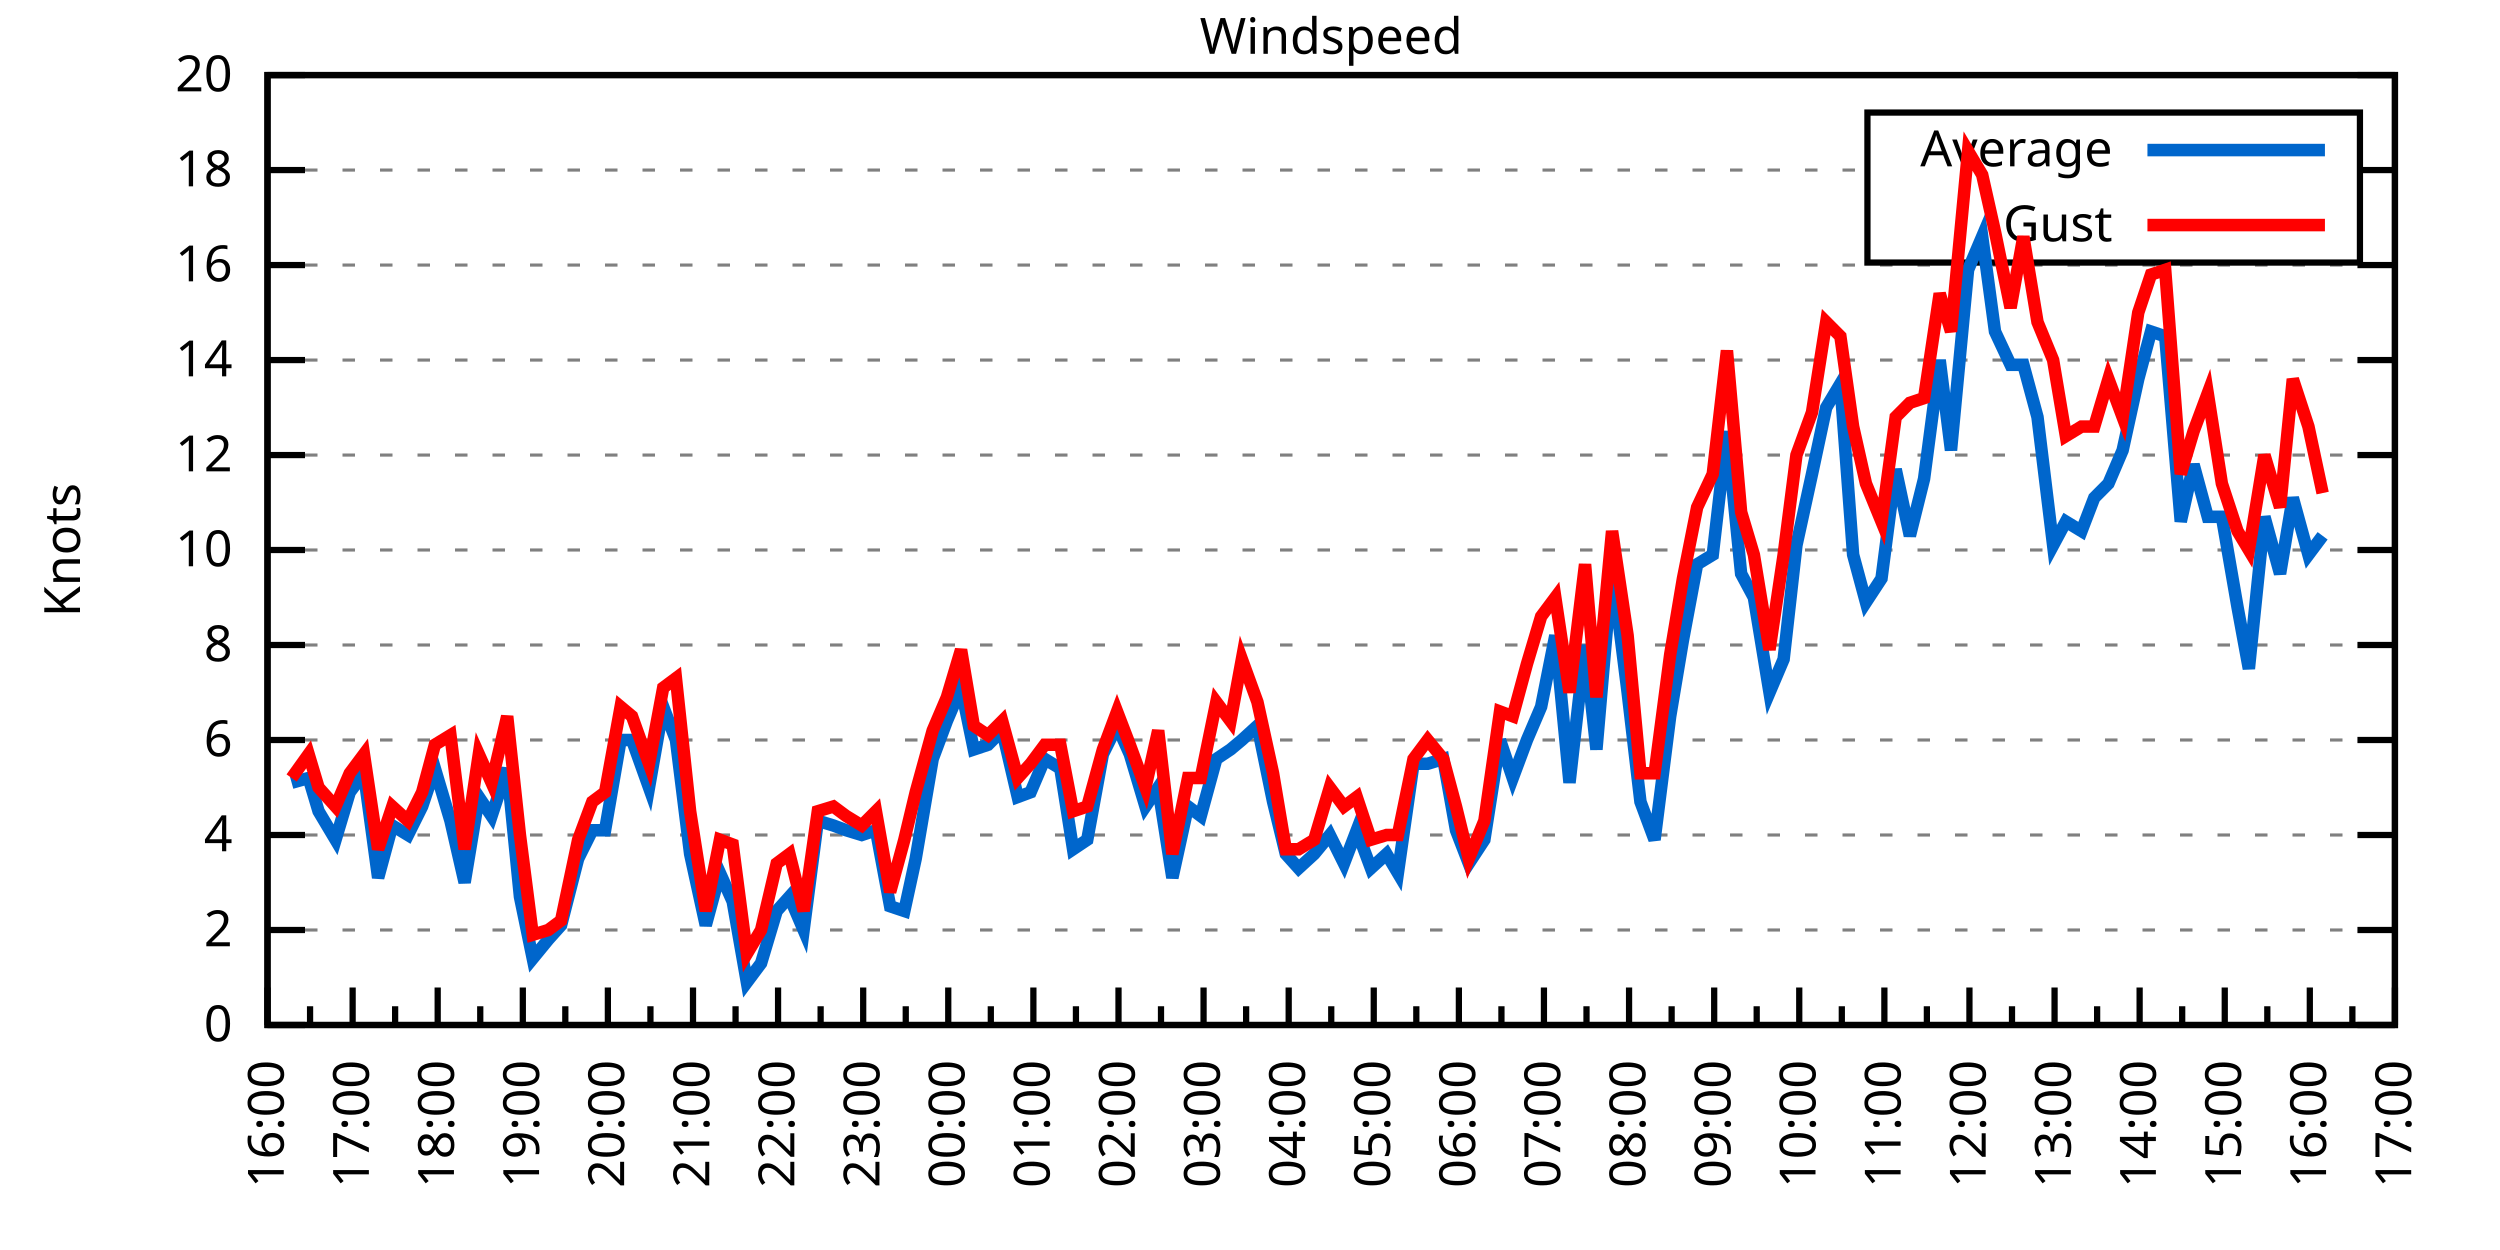
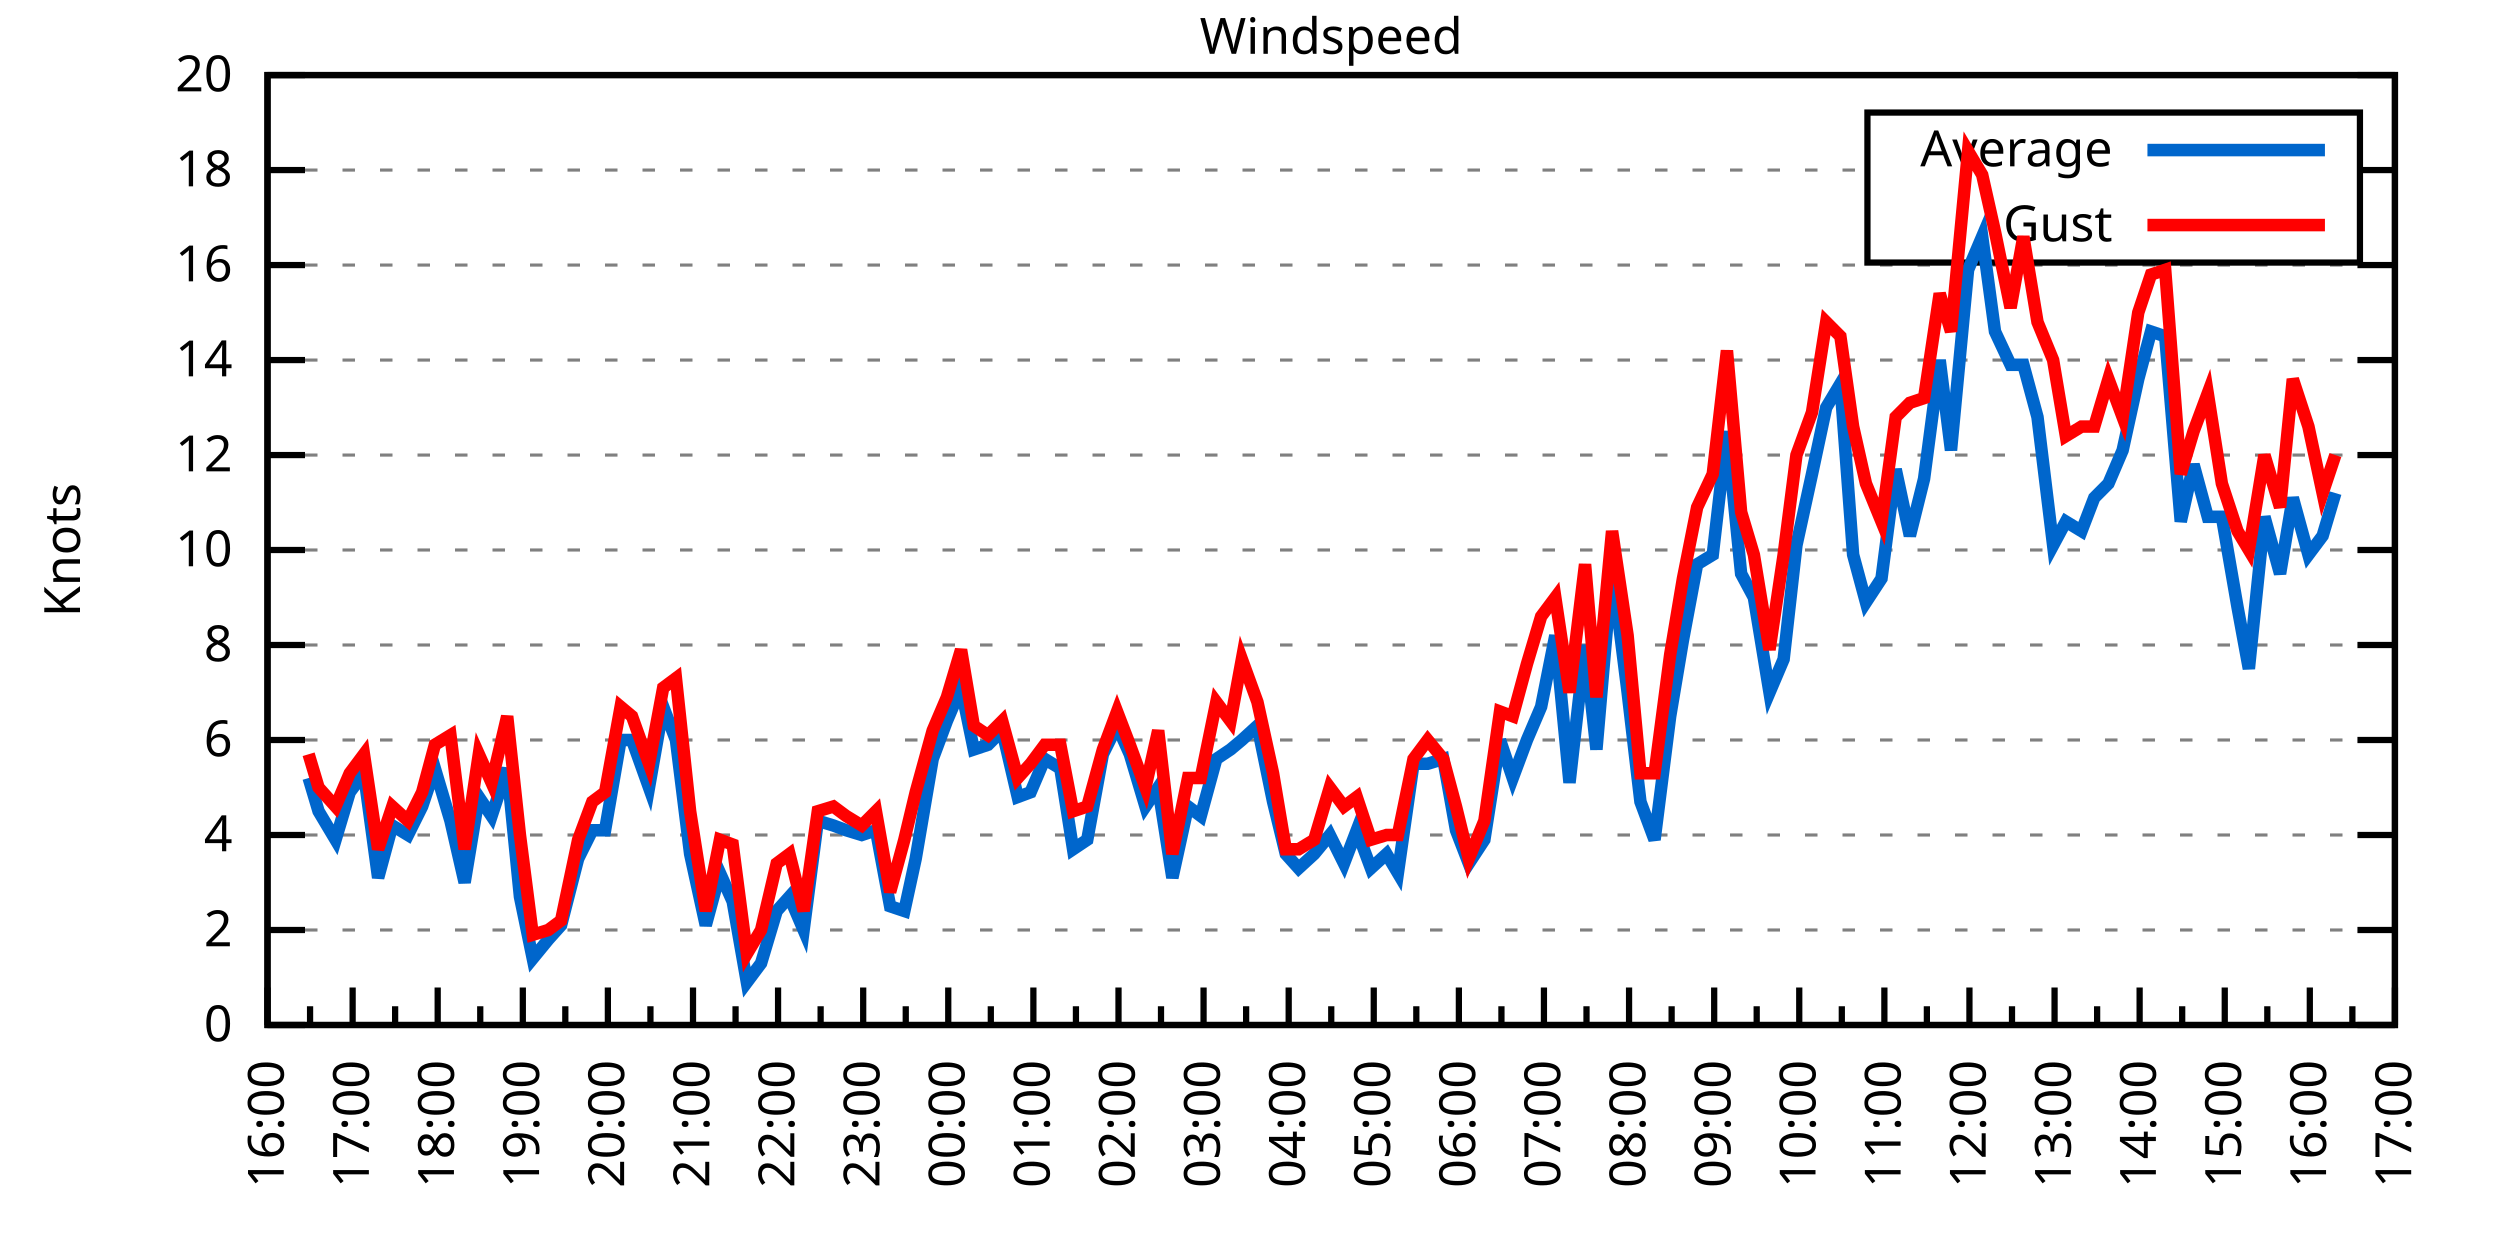
<svg xmlns="http://www.w3.org/2000/svg" xmlns:xlink="http://www.w3.org/1999/xlink" width="400" height="200" viewBox="0 0 400 200">
  <g id="gnuplot_canvas">
    <rect x="0" y="0" width="400" height="200" fill="none" />
    <defs>
      <circle id="gpDot" r="0.5" stroke-width="0.5" stroke="currentColor" />
      <path id="gpPt0" stroke-width="0.333" stroke="currentColor" d="M-1,0 h2 M0,-1 v2" />
      <path id="gpPt1" stroke-width="0.333" stroke="currentColor" d="M-1,-1 L1,1 M1,-1 L-1,1" />
      <path id="gpPt2" stroke-width="0.333" stroke="currentColor" d="M-1,0 L1,0 M0,-1 L0,1 M-1,-1 L1,1 M-1,1 L1,-1" />
      <rect id="gpPt3" stroke-width="0.333" stroke="currentColor" x="-1" y="-1" width="2" height="2" />
      <rect id="gpPt4" stroke-width="0.333" stroke="currentColor" fill="currentColor" x="-1" y="-1" width="2" height="2" />
      <circle id="gpPt5" stroke-width="0.333" stroke="currentColor" cx="0" cy="0" r="1" />
      <use xlink:href="#gpPt5" id="gpPt6" fill="currentColor" stroke="none" />
      <path id="gpPt7" stroke-width="0.333" stroke="currentColor" d="M0,-1.33 L-1.33,0.67 L1.33,0.67 z" />
      <use xlink:href="#gpPt7" id="gpPt8" fill="currentColor" stroke="none" />
      <use xlink:href="#gpPt7" id="gpPt9" stroke="currentColor" transform="rotate(180)" />
      <use xlink:href="#gpPt9" id="gpPt10" fill="currentColor" stroke="none" />
      <use xlink:href="#gpPt3" id="gpPt11" stroke="currentColor" transform="rotate(45)" />
      <use xlink:href="#gpPt11" id="gpPt12" fill="currentColor" stroke="none" />
      <path id="gpPt13" stroke-width="0.333" stroke="currentColor" d="M0,1.330 L1.265,0.411 L0.782,-1.067 L-0.782,-1.076 L-1.265,0.411 z" />
      <use xlink:href="#gpPt13" id="gpPt14" fill="currentColor" stroke="none" />
      <filter id="textbox" filterUnits="objectBoundingBox" x="0" y="0" height="1" width="1">
        <feFlood flood-color="white" flood-opacity="1" result="bgnd" />
        <feComposite in="SourceGraphic" in2="bgnd" operator="atop" />
      </filter>
      <filter id="greybox" filterUnits="objectBoundingBox" x="0" y="0" height="1" width="1">
        <feFlood flood-color="lightgrey" flood-opacity="1" result="grey" />
        <feComposite in="SourceGraphic" in2="grey" operator="atop" />
      </filter>
    </defs>
    <g fill="none" color="white" stroke="currentColor" stroke-width="1.00" stroke-linecap="butt" stroke-linejoin="miter">
</g>
    <g fill="none" color="black" stroke="currentColor" stroke-width="1.00" stroke-linecap="butt" stroke-linejoin="miter">
      <g stroke="none" shape-rendering="crispEdges">
        <polygon fill="rgb(255, 255, 255)" points="42.80,164.00 383.18,164.00 383.18,12.02 42.80,12.02 " />
      </g>
    </g>
    <g fill="none" color="black" stroke="currentColor" stroke-width="1.00" stroke-linecap="butt" stroke-linejoin="miter">
</g>
    <g fill="none" color="black" stroke="black" stroke-width="0.50" stroke-linecap="butt" stroke-linejoin="miter">
</g>
    <g fill="none" color="gray" stroke="currentColor" stroke-width="0.50" stroke-linecap="butt" stroke-linejoin="miter">
      <path stroke="gray" stroke-dasharray="2,4" class="gridline" d="M42.80,164.00 L383.19,164.00  " />
    </g>
    <g fill="none" color="gray" stroke="gray" stroke-width="1.00" stroke-linecap="butt" stroke-linejoin="miter">
</g>
    <g fill="none" color="black" stroke="currentColor" stroke-width="1.00" stroke-linecap="butt" stroke-linejoin="miter">
      <path stroke="black" d="M42.80,164.00 L48.80,164.00 M383.19,164.00 L377.19,164.00  " />
      <g transform="translate(37.20,166.60)" stroke="none" fill="black" font-family="Sans" font-size="8.00" text-anchor="end">
        <text>
          <tspan font-family="Sans"> 0</tspan>
        </text>
      </g>
    </g>
    <g fill="none" color="black" stroke="currentColor" stroke-width="1.00" stroke-linecap="butt" stroke-linejoin="miter">
</g>
    <g fill="none" color="black" stroke="black" stroke-width="0.50" stroke-linecap="butt" stroke-linejoin="miter">
</g>
    <g fill="none" color="gray" stroke="currentColor" stroke-width="0.50" stroke-linecap="butt" stroke-linejoin="miter">
      <path stroke="gray" stroke-dasharray="2,4" class="gridline" d="M42.80,148.80 L383.19,148.80  " />
    </g>
    <g fill="none" color="gray" stroke="gray" stroke-width="1.00" stroke-linecap="butt" stroke-linejoin="miter">
</g>
    <g fill="none" color="black" stroke="currentColor" stroke-width="1.00" stroke-linecap="butt" stroke-linejoin="miter">
      <path stroke="black" d="M42.80,148.80 L48.80,148.80 M383.19,148.80 L377.19,148.80  " />
      <g transform="translate(37.20,151.40)" stroke="none" fill="black" font-family="Sans" font-size="8.00" text-anchor="end">
        <text>
          <tspan font-family="Sans"> 2</tspan>
        </text>
      </g>
    </g>
    <g fill="none" color="black" stroke="currentColor" stroke-width="1.00" stroke-linecap="butt" stroke-linejoin="miter">
</g>
    <g fill="none" color="black" stroke="black" stroke-width="0.50" stroke-linecap="butt" stroke-linejoin="miter">
</g>
    <g fill="none" color="gray" stroke="currentColor" stroke-width="0.50" stroke-linecap="butt" stroke-linejoin="miter">
      <path stroke="gray" stroke-dasharray="2,4" class="gridline" d="M42.80,133.60 L383.19,133.60  " />
    </g>
    <g fill="none" color="gray" stroke="gray" stroke-width="1.00" stroke-linecap="butt" stroke-linejoin="miter">
</g>
    <g fill="none" color="black" stroke="currentColor" stroke-width="1.00" stroke-linecap="butt" stroke-linejoin="miter">
      <path stroke="black" d="M42.80,133.60 L48.80,133.60 M383.19,133.60 L377.19,133.60  " />
      <g transform="translate(37.20,136.20)" stroke="none" fill="black" font-family="Sans" font-size="8.00" text-anchor="end">
        <text>
          <tspan font-family="Sans"> 4</tspan>
        </text>
      </g>
    </g>
    <g fill="none" color="black" stroke="currentColor" stroke-width="1.00" stroke-linecap="butt" stroke-linejoin="miter">
</g>
    <g fill="none" color="black" stroke="black" stroke-width="0.50" stroke-linecap="butt" stroke-linejoin="miter">
</g>
    <g fill="none" color="gray" stroke="currentColor" stroke-width="0.50" stroke-linecap="butt" stroke-linejoin="miter">
      <path stroke="gray" stroke-dasharray="2,4" class="gridline" d="M42.80,118.40 L383.19,118.40  " />
    </g>
    <g fill="none" color="gray" stroke="gray" stroke-width="1.00" stroke-linecap="butt" stroke-linejoin="miter">
</g>
    <g fill="none" color="black" stroke="currentColor" stroke-width="1.00" stroke-linecap="butt" stroke-linejoin="miter">
      <path stroke="black" d="M42.80,118.40 L48.80,118.40 M383.19,118.40 L377.19,118.40  " />
      <g transform="translate(37.20,121.00)" stroke="none" fill="black" font-family="Sans" font-size="8.00" text-anchor="end">
        <text>
          <tspan font-family="Sans"> 6</tspan>
        </text>
      </g>
    </g>
    <g fill="none" color="black" stroke="currentColor" stroke-width="1.00" stroke-linecap="butt" stroke-linejoin="miter">
</g>
    <g fill="none" color="black" stroke="black" stroke-width="0.50" stroke-linecap="butt" stroke-linejoin="miter">
</g>
    <g fill="none" color="gray" stroke="currentColor" stroke-width="0.50" stroke-linecap="butt" stroke-linejoin="miter">
      <path stroke="gray" stroke-dasharray="2,4" class="gridline" d="M42.80,103.20 L383.19,103.20  " />
    </g>
    <g fill="none" color="gray" stroke="gray" stroke-width="1.00" stroke-linecap="butt" stroke-linejoin="miter">
</g>
    <g fill="none" color="black" stroke="currentColor" stroke-width="1.00" stroke-linecap="butt" stroke-linejoin="miter">
      <path stroke="black" d="M42.80,103.20 L48.80,103.20 M383.19,103.20 L377.19,103.20  " />
      <g transform="translate(37.20,105.80)" stroke="none" fill="black" font-family="Sans" font-size="8.00" text-anchor="end">
        <text>
          <tspan font-family="Sans"> 8</tspan>
        </text>
      </g>
    </g>
    <g fill="none" color="black" stroke="currentColor" stroke-width="1.00" stroke-linecap="butt" stroke-linejoin="miter">
</g>
    <g fill="none" color="black" stroke="black" stroke-width="0.50" stroke-linecap="butt" stroke-linejoin="miter">
</g>
    <g fill="none" color="gray" stroke="currentColor" stroke-width="0.50" stroke-linecap="butt" stroke-linejoin="miter">
      <path stroke="gray" stroke-dasharray="2,4" class="gridline" d="M42.80,88.00 L383.19,88.00  " />
    </g>
    <g fill="none" color="gray" stroke="gray" stroke-width="1.00" stroke-linecap="butt" stroke-linejoin="miter">
</g>
    <g fill="none" color="black" stroke="currentColor" stroke-width="1.00" stroke-linecap="butt" stroke-linejoin="miter">
      <path stroke="black" d="M42.80,88.00 L48.80,88.00 M383.19,88.00 L377.19,88.00  " />
      <g transform="translate(37.20,90.60)" stroke="none" fill="black" font-family="Sans" font-size="8.00" text-anchor="end">
        <text>
          <tspan font-family="Sans"> 10</tspan>
        </text>
      </g>
    </g>
    <g fill="none" color="black" stroke="currentColor" stroke-width="1.00" stroke-linecap="butt" stroke-linejoin="miter">
</g>
    <g fill="none" color="black" stroke="black" stroke-width="0.50" stroke-linecap="butt" stroke-linejoin="miter">
</g>
    <g fill="none" color="gray" stroke="currentColor" stroke-width="0.50" stroke-linecap="butt" stroke-linejoin="miter">
      <path stroke="gray" stroke-dasharray="2,4" class="gridline" d="M42.80,72.81 L383.19,72.81  " />
    </g>
    <g fill="none" color="gray" stroke="gray" stroke-width="1.00" stroke-linecap="butt" stroke-linejoin="miter">
</g>
    <g fill="none" color="black" stroke="currentColor" stroke-width="1.00" stroke-linecap="butt" stroke-linejoin="miter">
      <path stroke="black" d="M42.80,72.81 L48.80,72.81 M383.19,72.81 L377.19,72.81  " />
      <g transform="translate(37.20,75.41)" stroke="none" fill="black" font-family="Sans" font-size="8.00" text-anchor="end">
        <text>
          <tspan font-family="Sans"> 12</tspan>
        </text>
      </g>
    </g>
    <g fill="none" color="black" stroke="currentColor" stroke-width="1.00" stroke-linecap="butt" stroke-linejoin="miter">
</g>
    <g fill="none" color="black" stroke="black" stroke-width="0.50" stroke-linecap="butt" stroke-linejoin="miter">
</g>
    <g fill="none" color="gray" stroke="currentColor" stroke-width="0.50" stroke-linecap="butt" stroke-linejoin="miter">
      <path stroke="gray" stroke-dasharray="2,4" class="gridline" d="M42.80,57.61 L383.19,57.61  " />
    </g>
    <g fill="none" color="gray" stroke="gray" stroke-width="1.00" stroke-linecap="butt" stroke-linejoin="miter">
</g>
    <g fill="none" color="black" stroke="currentColor" stroke-width="1.00" stroke-linecap="butt" stroke-linejoin="miter">
      <path stroke="black" d="M42.80,57.61 L48.80,57.61 M383.19,57.61 L377.19,57.61  " />
      <g transform="translate(37.20,60.21)" stroke="none" fill="black" font-family="Sans" font-size="8.00" text-anchor="end">
        <text>
          <tspan font-family="Sans"> 14</tspan>
        </text>
      </g>
    </g>
    <g fill="none" color="black" stroke="currentColor" stroke-width="1.00" stroke-linecap="butt" stroke-linejoin="miter">
</g>
    <g fill="none" color="black" stroke="black" stroke-width="0.50" stroke-linecap="butt" stroke-linejoin="miter">
</g>
    <g fill="none" color="gray" stroke="currentColor" stroke-width="0.50" stroke-linecap="butt" stroke-linejoin="miter">
      <path stroke="gray" stroke-dasharray="2,4" class="gridline" d="M42.80,42.41 L383.19,42.41  " />
    </g>
    <g fill="none" color="gray" stroke="gray" stroke-width="1.00" stroke-linecap="butt" stroke-linejoin="miter">
</g>
    <g fill="none" color="black" stroke="currentColor" stroke-width="1.00" stroke-linecap="butt" stroke-linejoin="miter">
      <path stroke="black" d="M42.80,42.41 L48.80,42.41 M383.19,42.41 L377.19,42.41  " />
      <g transform="translate(37.20,45.01)" stroke="none" fill="black" font-family="Sans" font-size="8.00" text-anchor="end">
        <text>
          <tspan font-family="Sans"> 16</tspan>
        </text>
      </g>
    </g>
    <g fill="none" color="black" stroke="currentColor" stroke-width="1.00" stroke-linecap="butt" stroke-linejoin="miter">
</g>
    <g fill="none" color="black" stroke="black" stroke-width="0.50" stroke-linecap="butt" stroke-linejoin="miter">
</g>
    <g fill="none" color="gray" stroke="currentColor" stroke-width="0.50" stroke-linecap="butt" stroke-linejoin="miter">
      <path stroke="gray" stroke-dasharray="2,4" class="gridline" d="M42.80,27.21 L298.79,27.21 M377.59,27.21 L383.19,27.21  " />
    </g>
    <g fill="none" color="gray" stroke="gray" stroke-width="1.00" stroke-linecap="butt" stroke-linejoin="miter">
</g>
    <g fill="none" color="black" stroke="currentColor" stroke-width="1.00" stroke-linecap="butt" stroke-linejoin="miter">
      <path stroke="black" d="M42.80,27.21 L48.80,27.21 M383.19,27.21 L377.19,27.21  " />
      <g transform="translate(37.20,29.81)" stroke="none" fill="black" font-family="Sans" font-size="8.00" text-anchor="end">
        <text>
          <tspan font-family="Sans"> 18</tspan>
        </text>
      </g>
    </g>
    <g fill="none" color="black" stroke="currentColor" stroke-width="1.00" stroke-linecap="butt" stroke-linejoin="miter">
</g>
    <g fill="none" color="black" stroke="black" stroke-width="0.50" stroke-linecap="butt" stroke-linejoin="miter">
</g>
    <g fill="none" color="gray" stroke="currentColor" stroke-width="0.50" stroke-linecap="butt" stroke-linejoin="miter">
      <path stroke="gray" stroke-dasharray="2,4" class="gridline" d="M42.80,12.01 L383.19,12.01  " />
    </g>
    <g fill="none" color="gray" stroke="gray" stroke-width="1.00" stroke-linecap="butt" stroke-linejoin="miter">
</g>
    <g fill="none" color="black" stroke="currentColor" stroke-width="1.00" stroke-linecap="butt" stroke-linejoin="miter">
      <path stroke="black" d="M42.80,12.01 L48.80,12.01 M383.19,12.01 L377.19,12.01  " />
      <g transform="translate(37.20,14.61)" stroke="none" fill="black" font-family="Sans" font-size="8.00" text-anchor="end">
        <text>
          <tspan font-family="Sans"> 20</tspan>
        </text>
      </g>
    </g>
    <g fill="none" color="black" stroke="currentColor" stroke-width="1.00" stroke-linecap="butt" stroke-linejoin="miter">
      <path stroke="black" d="M42.80,164.00 L42.80,158.00  " />
      <g transform="translate(45.40,169.60) rotate(270)" stroke="none" fill="black" font-family="Sans" font-size="8.00" text-anchor="end">
        <text>
          <tspan font-family="Sans">16:00</tspan>
        </text>
      </g>
    </g>
    <g fill="none" color="black" stroke="currentColor" stroke-width="1.00" stroke-linecap="butt" stroke-linejoin="miter">
      <path stroke="black" d="M49.61,164.00 L49.61,161.00 M56.42,164.00 L56.42,158.00  " />
      <g transform="translate(59.02,169.60) rotate(270)" stroke="none" fill="black" font-family="Sans" font-size="8.00" text-anchor="end">
        <text>
          <tspan font-family="Sans">17:00</tspan>
        </text>
      </g>
    </g>
    <g fill="none" color="black" stroke="currentColor" stroke-width="1.00" stroke-linecap="butt" stroke-linejoin="miter">
      <path stroke="black" d="M63.22,164.00 L63.22,161.00 M70.03,164.00 L70.03,158.00  " />
      <g transform="translate(72.63,169.60) rotate(270)" stroke="none" fill="black" font-family="Sans" font-size="8.00" text-anchor="end">
        <text>
          <tspan font-family="Sans">18:00</tspan>
        </text>
      </g>
    </g>
    <g fill="none" color="black" stroke="currentColor" stroke-width="1.00" stroke-linecap="butt" stroke-linejoin="miter">
      <path stroke="black" d="M76.84,164.00 L76.84,161.00 M83.65,164.00 L83.65,158.00  " />
      <g transform="translate(86.25,169.60) rotate(270)" stroke="none" fill="black" font-family="Sans" font-size="8.00" text-anchor="end">
        <text>
          <tspan font-family="Sans">19:00</tspan>
        </text>
      </g>
    </g>
    <g fill="none" color="black" stroke="currentColor" stroke-width="1.00" stroke-linecap="butt" stroke-linejoin="miter">
      <path stroke="black" d="M90.45,164.00 L90.45,161.00 M97.26,164.00 L97.26,158.00  " />
      <g transform="translate(99.86,169.60) rotate(270)" stroke="none" fill="black" font-family="Sans" font-size="8.00" text-anchor="end">
        <text>
          <tspan font-family="Sans">20:00</tspan>
        </text>
      </g>
    </g>
    <g fill="none" color="black" stroke="currentColor" stroke-width="1.00" stroke-linecap="butt" stroke-linejoin="miter">
      <path stroke="black" d="M104.07,164.00 L104.07,161.00 M110.88,164.00 L110.88,158.00  " />
      <g transform="translate(113.48,169.60) rotate(270)" stroke="none" fill="black" font-family="Sans" font-size="8.00" text-anchor="end">
        <text>
          <tspan font-family="Sans">21:00</tspan>
        </text>
      </g>
    </g>
    <g fill="none" color="black" stroke="currentColor" stroke-width="1.00" stroke-linecap="butt" stroke-linejoin="miter">
      <path stroke="black" d="M117.69,164.00 L117.69,161.00 M124.49,164.00 L124.49,158.00  " />
      <g transform="translate(127.09,169.60) rotate(270)" stroke="none" fill="black" font-family="Sans" font-size="8.00" text-anchor="end">
        <text>
          <tspan font-family="Sans">22:00</tspan>
        </text>
      </g>
    </g>
    <g fill="none" color="black" stroke="currentColor" stroke-width="1.00" stroke-linecap="butt" stroke-linejoin="miter">
      <path stroke="black" d="M131.30,164.00 L131.30,161.00 M138.11,164.00 L138.11,158.00  " />
      <g transform="translate(140.71,169.60) rotate(270)" stroke="none" fill="black" font-family="Sans" font-size="8.00" text-anchor="end">
        <text>
          <tspan font-family="Sans">23:00</tspan>
        </text>
      </g>
    </g>
    <g fill="none" color="black" stroke="currentColor" stroke-width="1.00" stroke-linecap="butt" stroke-linejoin="miter">
      <path stroke="black" d="M144.92,164.00 L144.92,161.00 M151.72,164.00 L151.72,158.00  " />
      <g transform="translate(154.32,169.60) rotate(270)" stroke="none" fill="black" font-family="Sans" font-size="8.00" text-anchor="end">
        <text>
          <tspan font-family="Sans">00:00</tspan>
        </text>
      </g>
    </g>
    <g fill="none" color="black" stroke="currentColor" stroke-width="1.00" stroke-linecap="butt" stroke-linejoin="miter">
      <path stroke="black" d="M158.53,164.00 L158.53,161.00 M165.34,164.00 L165.34,158.00  " />
      <g transform="translate(167.94,169.60) rotate(270)" stroke="none" fill="black" font-family="Sans" font-size="8.00" text-anchor="end">
        <text>
          <tspan font-family="Sans">01:00</tspan>
        </text>
      </g>
    </g>
    <g fill="none" color="black" stroke="currentColor" stroke-width="1.00" stroke-linecap="butt" stroke-linejoin="miter">
      <path stroke="black" d="M172.15,164.00 L172.15,161.00 M178.96,164.00 L178.96,158.00  " />
      <g transform="translate(181.56,169.60) rotate(270)" stroke="none" fill="black" font-family="Sans" font-size="8.00" text-anchor="end">
        <text>
          <tspan font-family="Sans">02:00</tspan>
        </text>
      </g>
    </g>
    <g fill="none" color="black" stroke="currentColor" stroke-width="1.00" stroke-linecap="butt" stroke-linejoin="miter">
      <path stroke="black" d="M185.76,164.00 L185.76,161.00 M192.57,164.00 L192.57,158.00  " />
      <g transform="translate(195.17,169.60) rotate(270)" stroke="none" fill="black" font-family="Sans" font-size="8.00" text-anchor="end">
        <text>
          <tspan font-family="Sans">03:00</tspan>
        </text>
      </g>
    </g>
    <g fill="none" color="black" stroke="currentColor" stroke-width="1.00" stroke-linecap="butt" stroke-linejoin="miter">
      <path stroke="black" d="M199.38,164.00 L199.38,161.00 M206.19,164.00 L206.19,158.00  " />
      <g transform="translate(208.79,169.60) rotate(270)" stroke="none" fill="black" font-family="Sans" font-size="8.00" text-anchor="end">
        <text>
          <tspan font-family="Sans">04:00</tspan>
        </text>
      </g>
    </g>
    <g fill="none" color="black" stroke="currentColor" stroke-width="1.00" stroke-linecap="butt" stroke-linejoin="miter">
      <path stroke="black" d="M213.00,164.00 L213.00,161.00 M219.80,164.00 L219.80,158.00  " />
      <g transform="translate(222.40,169.60) rotate(270)" stroke="none" fill="black" font-family="Sans" font-size="8.00" text-anchor="end">
        <text>
          <tspan font-family="Sans">05:00</tspan>
        </text>
      </g>
    </g>
    <g fill="none" color="black" stroke="currentColor" stroke-width="1.00" stroke-linecap="butt" stroke-linejoin="miter">
      <path stroke="black" d="M226.61,164.00 L226.61,161.00 M233.42,164.00 L233.42,158.00  " />
      <g transform="translate(236.02,169.60) rotate(270)" stroke="none" fill="black" font-family="Sans" font-size="8.00" text-anchor="end">
        <text>
          <tspan font-family="Sans">06:00</tspan>
        </text>
      </g>
    </g>
    <g fill="none" color="black" stroke="currentColor" stroke-width="1.00" stroke-linecap="butt" stroke-linejoin="miter">
      <path stroke="black" d="M240.23,164.00 L240.23,161.00 M247.03,164.00 L247.03,158.00  " />
      <g transform="translate(249.63,169.60) rotate(270)" stroke="none" fill="black" font-family="Sans" font-size="8.00" text-anchor="end">
        <text>
          <tspan font-family="Sans">07:00</tspan>
        </text>
      </g>
    </g>
    <g fill="none" color="black" stroke="currentColor" stroke-width="1.00" stroke-linecap="butt" stroke-linejoin="miter">
      <path stroke="black" d="M253.84,164.00 L253.84,161.00 M260.65,164.00 L260.65,158.00  " />
      <g transform="translate(263.25,169.60) rotate(270)" stroke="none" fill="black" font-family="Sans" font-size="8.00" text-anchor="end">
        <text>
          <tspan font-family="Sans">08:00</tspan>
        </text>
      </g>
    </g>
    <g fill="none" color="black" stroke="currentColor" stroke-width="1.00" stroke-linecap="butt" stroke-linejoin="miter">
      <path stroke="black" d="M267.46,164.00 L267.46,161.00 M274.27,164.00 L274.27,158.00  " />
      <g transform="translate(276.87,169.60) rotate(270)" stroke="none" fill="black" font-family="Sans" font-size="8.00" text-anchor="end">
        <text>
          <tspan font-family="Sans">09:00</tspan>
        </text>
      </g>
    </g>
    <g fill="none" color="black" stroke="currentColor" stroke-width="1.00" stroke-linecap="butt" stroke-linejoin="miter">
      <path stroke="black" d="M281.07,164.00 L281.07,161.00 M287.88,164.00 L287.88,158.00  " />
      <g transform="translate(290.48,169.60) rotate(270)" stroke="none" fill="black" font-family="Sans" font-size="8.00" text-anchor="end">
        <text>
          <tspan font-family="Sans">10:00</tspan>
        </text>
      </g>
    </g>
    <g fill="none" color="black" stroke="currentColor" stroke-width="1.00" stroke-linecap="butt" stroke-linejoin="miter">
      <path stroke="black" d="M294.69,164.00 L294.69,161.00 M301.50,164.00 L301.50,158.00  " />
      <g transform="translate(304.10,169.60) rotate(270)" stroke="none" fill="black" font-family="Sans" font-size="8.00" text-anchor="end">
        <text>
          <tspan font-family="Sans">11:00</tspan>
        </text>
      </g>
    </g>
    <g fill="none" color="black" stroke="currentColor" stroke-width="1.00" stroke-linecap="butt" stroke-linejoin="miter">
      <path stroke="black" d="M308.30,164.00 L308.30,161.00 M315.11,164.00 L315.11,158.00  " />
      <g transform="translate(317.71,169.60) rotate(270)" stroke="none" fill="black" font-family="Sans" font-size="8.00" text-anchor="end">
        <text>
          <tspan font-family="Sans">12:00</tspan>
        </text>
      </g>
    </g>
    <g fill="none" color="black" stroke="currentColor" stroke-width="1.00" stroke-linecap="butt" stroke-linejoin="miter">
      <path stroke="black" d="M321.92,164.00 L321.92,161.00 M328.73,164.00 L328.73,158.00  " />
      <g transform="translate(331.33,169.60) rotate(270)" stroke="none" fill="black" font-family="Sans" font-size="8.00" text-anchor="end">
        <text>
          <tspan font-family="Sans">13:00</tspan>
        </text>
      </g>
    </g>
    <g fill="none" color="black" stroke="currentColor" stroke-width="1.00" stroke-linecap="butt" stroke-linejoin="miter">
      <path stroke="black" d="M335.54,164.00 L335.54,161.00 M342.34,164.00 L342.34,158.00  " />
      <g transform="translate(344.94,169.60) rotate(270)" stroke="none" fill="black" font-family="Sans" font-size="8.00" text-anchor="end">
        <text>
          <tspan font-family="Sans">14:00</tspan>
        </text>
      </g>
    </g>
    <g fill="none" color="black" stroke="currentColor" stroke-width="1.00" stroke-linecap="butt" stroke-linejoin="miter">
      <path stroke="black" d="M349.15,164.00 L349.15,161.00 M355.96,164.00 L355.96,158.00  " />
      <g transform="translate(358.56,169.60) rotate(270)" stroke="none" fill="black" font-family="Sans" font-size="8.00" text-anchor="end">
        <text>
          <tspan font-family="Sans">15:00</tspan>
        </text>
      </g>
    </g>
    <g fill="none" color="black" stroke="currentColor" stroke-width="1.00" stroke-linecap="butt" stroke-linejoin="miter">
      <path stroke="black" d="M362.77,164.00 L362.77,161.00 M369.57,164.00 L369.57,158.00  " />
      <g transform="translate(372.17,169.60) rotate(270)" stroke="none" fill="black" font-family="Sans" font-size="8.00" text-anchor="end">
        <text>
          <tspan font-family="Sans">16:00</tspan>
        </text>
      </g>
    </g>
    <g fill="none" color="black" stroke="currentColor" stroke-width="1.00" stroke-linecap="butt" stroke-linejoin="miter">
      <path stroke="black" d="M376.38,164.00 L376.38,161.00 M383.19,164.00 L383.19,158.00  " />
      <g transform="translate(385.79,169.60) rotate(270)" stroke="none" fill="black" font-family="Sans" font-size="8.00" text-anchor="end">
        <text>
          <tspan font-family="Sans">17:00</tspan>
        </text>
      </g>
    </g>
    <g fill="none" color="black" stroke="currentColor" stroke-width="1.00" stroke-linecap="butt" stroke-linejoin="miter">
</g>
    <g fill="none" color="black" stroke="currentColor" stroke-width="1.00" stroke-linecap="butt" stroke-linejoin="miter">
      <path stroke="black" d="M42.80,12.01 L42.80,164.00 L383.19,164.00 L383.19,12.01 L42.80,12.01 Z  " />
    </g>
    <g fill="none" color="black" stroke="currentColor" stroke-width="1.00" stroke-linecap="butt" stroke-linejoin="miter">
      <g transform="translate(12.80,88.01) rotate(270)" stroke="none" fill="black" font-family="Sans" font-size="8.00" text-anchor="middle">
        <text>
          <tspan font-family="Sans">Knots</tspan>
        </text>
      </g>
    </g>
    <g fill="none" color="black" stroke="currentColor" stroke-width="1.00" stroke-linecap="butt" stroke-linejoin="miter">
</g>
    <g fill="none" color="black" stroke="currentColor" stroke-width="1.00" stroke-linecap="butt" stroke-linejoin="miter">
      <path stroke="black" d="M298.79,42.01 L298.79,18.01 L377.59,18.01 L377.59,42.01 L298.79,42.01 Z  " />
    </g>
    <g id="Windspeed_plot_1">
      <g fill="none" color="white" stroke="black" stroke-width="2.00" stroke-linecap="butt" stroke-linejoin="miter">
</g>
      <g fill="none" color="black" stroke="currentColor" stroke-width="2.00" stroke-linecap="butt" stroke-linejoin="miter">
        <g transform="translate(337.99,26.61)" stroke="none" fill="black" font-family="Sans" font-size="8.00" text-anchor="end">
          <text>
            <tspan font-family="Sans">Average</tspan>
          </text>
        </g>
      </g>
      <g fill="none" color="black" stroke="currentColor" stroke-width="2.00" stroke-linecap="butt" stroke-linejoin="miter">
-         <path stroke="rgb(  0, 102, 204)" d="M343.59,24.01 L371.99,24.01 M46.66,125.24 L49.38,124.48 L50.97,129.80 L53.69,134.36 L55.96,126.76 L58.23,123.72   L60.50,140.44 L62.77,132.08 L65.27,133.60 L67.54,129.04 L69.58,122.96 L72.07,131.32 L74.34,141.20 L76.61,127.52   L78.65,130.56 L81.15,122.96 L83.19,143.48 L85.24,153.36 L87.73,150.32 L89.77,148.04 L92.50,137.40 L94.77,132.84   L96.81,132.84 L99.30,118.40 L101.12,118.40 L103.84,126.00 L106.11,113.08 L108.15,118.40 L110.42,136.64 L112.92,148.04   L115.19,139.68 L117.23,144.24 L119.50,157.16 L121.77,154.12 L124.27,145.76 L126.31,143.48 L128.58,148.80 L130.85,131.32   L133.34,132.08 L135.39,132.84 L137.88,133.60 L140.15,132.84 L142.42,145.00 L144.69,145.76 L146.51,137.40 L149.23,121.44   L151.50,115.36 L153.77,110.04 L155.81,119.92 L158.08,119.16 L160.35,116.88 L162.84,127.52 L164.89,126.76 L167.16,121.44   L169.65,122.96 L171.69,135.88 L173.96,134.36 L176.46,120.68 L178.73,116.12 L180.77,120.68 L183.27,129.04 L185.31,126.00   L187.58,140.44 L190.08,129.04 L192.12,130.56 L194.61,121.44 L196.88,119.92 L198.70,118.40 L201.19,116.12 L203.69,128.28   L205.73,136.64 L207.78,138.92 L210.27,136.64 L212.77,133.60 L215.04,138.16 L217.08,132.84 L219.35,138.92 L221.85,136.64   L223.66,139.68 L226.16,122.20 L228.43,122.20 L230.92,121.44 L232.96,132.84 L235.01,138.16 L237.50,134.36 L240.00,118.40   L242.04,124.48 L244.31,118.40 L246.58,113.08 L248.85,101.68 L251.12,125.24 L253.61,103.20 L255.43,119.92 L257.93,91.04   L260.42,110.80 L262.47,128.28 L264.73,134.36 L267.23,114.60 L269.27,102.44 L271.54,90.28 L274.04,88.76 L276.31,69.01   L278.58,91.80 L280.62,95.60 L283.12,110.80 L285.38,105.48 L287.43,87.25 L289.92,75.85 L292.19,65.21 L294.46,61.41   L296.50,88.76 L298.55,96.36 L301.04,92.56 L303.31,75.09 L305.58,85.73 L307.85,76.61 L310.35,57.61 L312.16,72.05   L314.89,43.17 L317.15,37.85 L319.20,53.05 L321.69,58.37 L323.74,58.37 L326.00,66.73 L328.50,87.25 L330.54,83.45   L333.04,84.97 L335.08,79.65 L337.35,77.37 L339.62,72.05 L342.12,60.65 L344.16,53.05 L346.43,53.81 L348.92,83.45   L350.97,74.33 L353.24,82.69 L355.50,82.69 L358.00,97.12 L359.82,107.00 L362.31,82.69 L364.81,91.80 L366.85,79.65   L369.35,88.76 L371.62,85.73  " />
+         <path stroke="rgb(  0, 102, 204)" d="M343.59,24.01 L371.99,24.01 M49.38,124.48 L50.97,129.80 L53.69,134.36 L55.96,126.76 L58.23,123.72 L60.50,140.44   L62.77,132.08 L65.27,133.60 L67.54,129.04 L69.58,122.96 L72.07,131.32 L74.34,141.20 L76.61,127.52 L78.65,130.56   L81.15,122.96 L83.19,143.48 L85.24,153.36 L87.73,150.32 L89.77,148.04 L92.50,137.40 L94.77,132.84 L96.81,132.84   L99.30,118.40 L101.12,118.40 L103.84,126.00 L106.11,113.08 L108.15,118.40 L110.42,136.64 L112.92,148.04 L115.19,139.68   L117.23,144.24 L119.50,157.16 L121.77,154.12 L124.27,145.76 L126.31,143.48 L128.58,148.80 L130.85,131.32 L133.34,132.08   L135.39,132.84 L137.88,133.60 L140.15,132.84 L142.42,145.00 L144.69,145.76 L146.51,137.40 L149.23,121.44 L151.50,115.36   L153.77,110.04 L155.81,119.92 L158.08,119.16 L160.35,116.88 L162.84,127.52 L164.89,126.76 L167.16,121.44 L169.65,122.96   L171.69,135.88 L173.96,134.36 L176.46,120.68 L178.73,116.12 L180.77,120.68 L183.27,129.04 L185.31,126.00 L187.58,140.44   L190.08,129.04 L192.12,130.56 L194.61,121.44 L196.88,119.92 L198.70,118.40 L201.19,116.12 L203.69,128.28 L205.73,136.64   L207.78,138.92 L210.27,136.64 L212.77,133.60 L215.04,138.16 L217.08,132.84 L219.35,138.92 L221.85,136.64 L223.66,139.68   L226.16,122.20 L228.43,122.20 L230.92,121.44 L232.96,132.84 L235.01,138.16 L237.50,134.36 L240.00,118.40 L242.04,124.48   L244.31,118.40 L246.58,113.08 L248.85,101.68 L251.12,125.24 L253.61,103.20 L255.43,119.92 L257.93,91.04 L260.42,110.80   L262.47,128.28 L264.73,134.36 L267.23,114.60 L269.27,102.44 L271.54,90.28 L274.04,88.76 L276.31,69.01 L278.58,91.80   L280.62,95.60 L283.12,110.80 L285.38,105.48 L287.43,87.25 L289.92,75.85 L292.19,65.21 L294.46,61.41 L296.50,88.76   L298.55,96.36 L301.04,92.56 L303.31,75.09 L305.58,85.73 L307.85,76.61 L310.35,57.61 L312.16,72.05 L314.89,43.17   L317.15,37.85 L319.20,53.05 L321.69,58.37 L323.74,58.37 L326.00,66.73 L328.50,87.25 L330.54,83.45 L333.04,84.97   L335.08,79.65 L337.35,77.37 L339.62,72.05 L342.12,60.65 L344.16,53.05 L346.43,53.81 L348.92,83.45 L350.97,74.33   L353.24,82.69 L355.50,82.69 L358.00,97.12 L359.82,107.00 L362.31,82.69 L364.81,91.80 L366.85,79.65 L369.35,88.76   L371.62,85.73 L373.66,78.89  " />
      </g>
    </g>
    <g id="Windspeed_plot_2">
      <g fill="none" color="black" stroke="currentColor" stroke-width="2.00" stroke-linecap="butt" stroke-linejoin="miter">
        <g transform="translate(337.99,38.61)" stroke="none" fill="black" font-family="Sans" font-size="8.00" text-anchor="end">
          <text>
            <tspan font-family="Sans">Gust</tspan>
          </text>
        </g>
      </g>
      <g fill="none" color="black" stroke="currentColor" stroke-width="2.00" stroke-linecap="butt" stroke-linejoin="miter">
-         <path stroke="rgb(255,   0,   0)" d="M343.59,36.01 L371.99,36.01 M46.66,124.48 L49.38,120.68 L50.97,126.00 L53.69,129.04 L55.96,123.72 L58.23,120.68   L60.50,135.88 L62.77,129.04 L65.27,131.32 L67.54,126.76 L69.58,119.16 L72.07,117.64 L74.34,135.88 L76.61,120.68   L78.65,125.24 L81.15,114.60 L83.19,133.60 L85.24,149.56 L87.73,148.80 L89.77,147.28 L92.50,134.36 L94.77,128.28   L96.81,126.76 L99.30,113.08 L101.12,114.60 L103.84,122.20 L106.11,110.04 L108.15,108.52 L110.42,129.80 L112.92,145.76   L115.19,134.36 L117.23,135.12 L119.50,152.60 L121.77,148.80 L124.27,138.16 L126.31,136.64 L128.58,145.76 L130.85,129.80   L133.34,129.04 L135.39,130.56 L137.88,132.08 L140.15,129.80 L142.42,142.72 L144.69,134.36 L146.51,126.76 L149.23,116.88   L151.50,111.56 L153.77,103.96 L155.81,116.12 L158.08,117.64 L160.35,115.36 L162.84,124.48 L164.89,122.20 L167.16,119.16   L169.65,119.16 L171.69,129.80 L173.96,129.04 L176.46,119.92 L178.73,113.84 L180.77,119.16 L183.27,126.00 L185.31,116.88   L187.58,136.64 L190.08,124.48 L192.12,124.48 L194.61,112.32 L196.88,115.36 L198.70,105.48 L201.19,112.32 L203.69,123.72   L205.73,135.88 L207.78,135.88 L210.27,134.36 L212.77,126.00 L215.04,129.04 L217.08,127.52 L219.35,134.36 L221.85,133.60   L223.66,133.60 L226.16,121.44 L228.43,118.40 L230.92,121.44 L232.96,129.04 L235.01,137.40 L237.50,131.32 L240.00,113.84   L242.04,114.60 L244.31,106.24 L246.58,98.64 L248.85,95.60 L251.12,110.80 L253.61,90.28 L255.43,111.56 L257.93,84.97   L260.42,101.68 L262.47,123.72 L264.73,123.72 L267.23,104.72 L269.27,92.56 L271.54,81.17 L274.04,75.85 L276.31,56.09   L278.58,81.93 L280.62,88.76 L283.12,103.96 L285.38,88.76 L287.43,72.81 L289.92,65.97 L292.19,51.53 L294.46,53.81   L296.50,68.25 L298.55,77.37 L301.04,83.45 L303.31,66.73 L305.58,64.45 L307.85,63.69 L310.35,46.97 L312.16,53.05   L314.89,24.17 L317.15,27.97 L319.20,37.09 L321.69,49.25 L323.74,37.85 L326.00,51.53 L328.50,57.61 L330.54,69.77   L333.04,68.25 L335.08,68.25 L337.35,60.65 L339.62,66.73 L342.12,50.01 L344.16,43.93 L346.43,43.17 L348.92,75.85   L350.97,69.01 L353.24,62.93 L355.50,77.37 L358.00,84.97 L359.82,88.00 L362.31,72.81 L364.81,81.17 L366.85,60.65   L369.35,68.25 L371.62,78.89  " />
+         <path stroke="rgb(255,   0,   0)" d="M343.59,36.01 L371.99,36.01 M49.38,120.68 L50.97,126.00 L53.69,129.04 L55.96,123.72 L58.23,120.68 L60.50,135.88   L62.77,129.04 L65.27,131.32 L67.54,126.76 L69.58,119.16 L72.07,117.64 L74.34,135.88 L76.61,120.68 L78.65,125.24   L81.15,114.60 L83.19,133.60 L85.24,149.56 L87.73,148.80 L89.77,147.28 L92.50,134.36 L94.77,128.28 L96.81,126.76   L99.30,113.08 L101.12,114.60 L103.84,122.20 L106.11,110.04 L108.15,108.52 L110.42,129.80 L112.92,145.76 L115.19,134.36   L117.23,135.12 L119.50,152.60 L121.77,148.80 L124.27,138.16 L126.31,136.64 L128.58,145.76 L130.85,129.80 L133.34,129.04   L135.39,130.56 L137.88,132.08 L140.15,129.80 L142.42,142.72 L144.69,134.36 L146.51,126.76 L149.23,116.88 L151.50,111.56   L153.77,103.96 L155.81,116.12 L158.08,117.64 L160.35,115.36 L162.84,124.48 L164.89,122.20 L167.16,119.16 L169.65,119.16   L171.69,129.80 L173.96,129.04 L176.46,119.92 L178.73,113.84 L180.77,119.16 L183.27,126.00 L185.31,116.88 L187.58,136.64   L190.08,124.48 L192.12,124.48 L194.61,112.32 L196.88,115.36 L198.70,105.48 L201.19,112.32 L203.69,123.72 L205.73,135.88   L207.78,135.88 L210.27,134.36 L212.77,126.00 L215.04,129.04 L217.08,127.52 L219.35,134.36 L221.85,133.60 L223.66,133.60   L226.16,121.44 L228.43,118.40 L230.92,121.44 L232.96,129.04 L235.01,137.40 L237.50,131.32 L240.00,113.84 L242.04,114.60   L244.31,106.24 L246.58,98.64 L248.85,95.60 L251.12,110.80 L253.61,90.28 L255.43,111.56 L257.93,84.97 L260.42,101.68   L262.47,123.72 L264.73,123.72 L267.23,104.72 L269.27,92.56 L271.54,81.17 L274.04,75.85 L276.31,56.09 L278.58,81.93   L280.62,88.76 L283.12,103.96 L285.38,88.76 L287.43,72.81 L289.92,65.97 L292.19,51.53 L294.46,53.81 L296.50,68.25   L298.55,77.37 L301.04,83.45 L303.31,66.73 L305.58,64.45 L307.85,63.69 L310.35,46.97 L312.16,53.05 L314.89,24.17   L317.15,27.97 L319.20,37.09 L321.69,49.25 L323.74,37.85 L326.00,51.53 L328.50,57.61 L330.54,69.77 L333.04,68.25   L335.08,68.25 L337.35,60.65 L339.62,66.73 L342.12,50.01 L344.16,43.93 L346.43,43.17 L348.92,75.85 L350.97,69.01   L353.24,62.93 L355.50,77.37 L358.00,84.97 L359.82,88.00 L362.31,72.81 L364.81,81.17 L366.85,60.65 L369.35,68.25   L371.62,78.89 L373.66,72.81  " />
      </g>
    </g>
    <g fill="none" color="black" stroke="currentColor" stroke-width="2.00" stroke-linecap="butt" stroke-linejoin="miter">
</g>
    <g fill="none" color="black" stroke="black" stroke-width="1.00" stroke-linecap="butt" stroke-linejoin="miter">
</g>
    <g fill="none" color="black" stroke="currentColor" stroke-width="1.00" stroke-linecap="butt" stroke-linejoin="miter">
      <path stroke="black" d="M42.80,12.01 L42.80,164.00 L383.19,164.00 L383.19,12.01 L42.80,12.01 Z  " />
    </g>
    <g fill="none" color="black" stroke="currentColor" stroke-width="1.00" stroke-linecap="butt" stroke-linejoin="miter">
      <g transform="translate(212.99,8.61)" stroke="none" fill="black" font-family="Sans" font-size="8.00" text-anchor="middle">
        <text>
          <tspan font-family="Sans">Windspeed</tspan>
        </text>
      </g>
    </g>
    <g fill="none" color="black" stroke="currentColor" stroke-width="1.00" stroke-linecap="butt" stroke-linejoin="miter">
</g>
  </g>
</svg>
